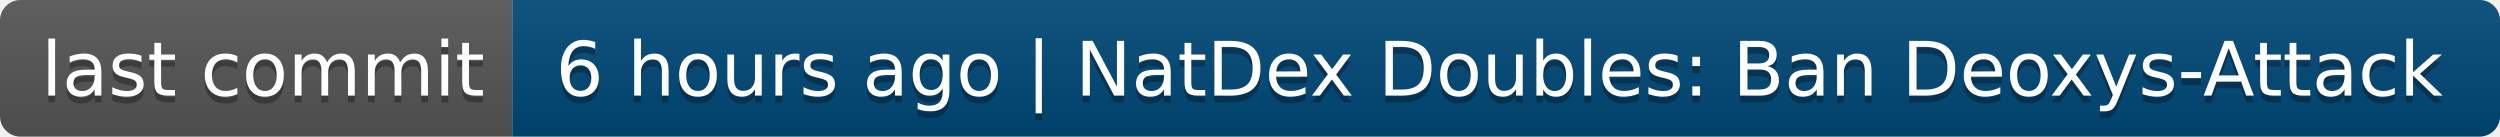
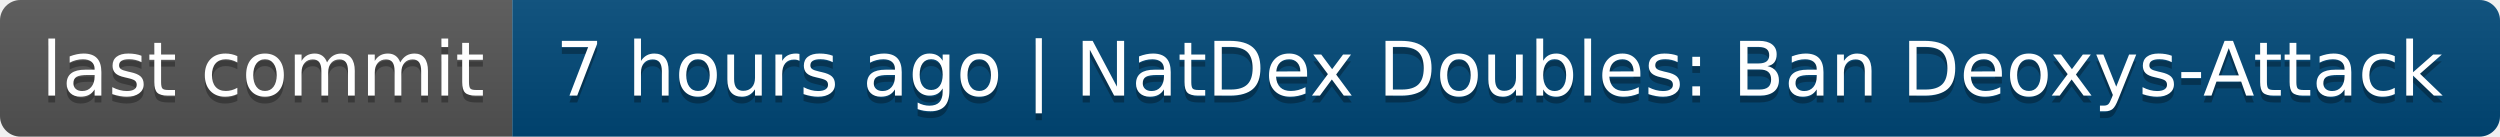
- <svg xmlns="http://www.w3.org/2000/svg" width="366" height="20" role="img" aria-label="last commit: 6 hours ago | NatDex Doubles: Ban Deoxys-Attack">
+ <svg xmlns="http://www.w3.org/2000/svg" width="366" height="20" role="img" aria-label="last commit: 7 hours ago | NatDex Doubles: Ban Deoxys-Attack">
  <linearGradient id="s" x2="0" y2="100%">
    <stop offset="0" stop-color="#bbb" stop-opacity=".1" />
    <stop offset="1" stop-opacity=".1" />
  </linearGradient>
  <clipPath id="r">
    <rect width="366" height="20" rx="3" fill="#fff" />
  </clipPath>
  <g clip-path="url(#r)">
    <rect width="75" height="20" fill="#555" />
    <rect x="75" width="291" height="20" fill="#004878" />
    <rect width="366" height="20" fill="url(#s)" />
  </g>
  <g fill="#fff" text-anchor="middle" font-family="Verdana,Geneva,DejaVu Sans,sans-serif" text-rendering="geometricPrecision" font-size="110">
    <text aria-hidden="true" x="385" y="150" fill="#010101" fill-opacity=".3" transform="scale(.1)" textLength="650">last commit</text>
    <text x="385" y="140" transform="scale(.1)" fill="#fff" textLength="650">last commit</text>
-     <text aria-hidden="true" x="2195" y="150" fill="#010101" fill-opacity=".3" transform="scale(.1)" textLength="2810">6 hours ago | NatDex Doubles: Ban Deoxys-Attack</text>
-     <text x="2195" y="140" transform="scale(.1)" fill="#fff" textLength="2810">6 hours ago | NatDex Doubles: Ban Deoxys-Attack</text>
+     <text aria-hidden="true" x="2195" y="150" fill="#010101" fill-opacity=".3" transform="scale(.1)" textLength="2810">7 hours ago | NatDex Doubles: Ban Deoxys-Attack</text>
+     <text x="2195" y="140" transform="scale(.1)" fill="#fff" textLength="2810">7 hours ago | NatDex Doubles: Ban Deoxys-Attack</text>
  </g>
</svg>
